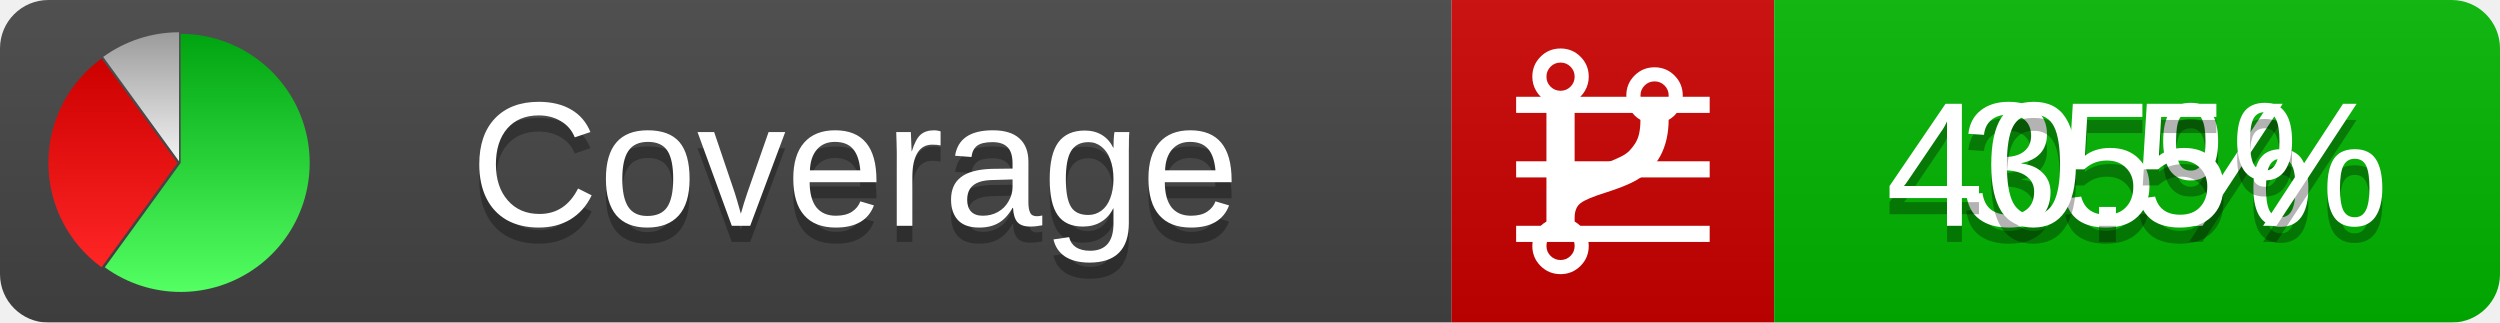
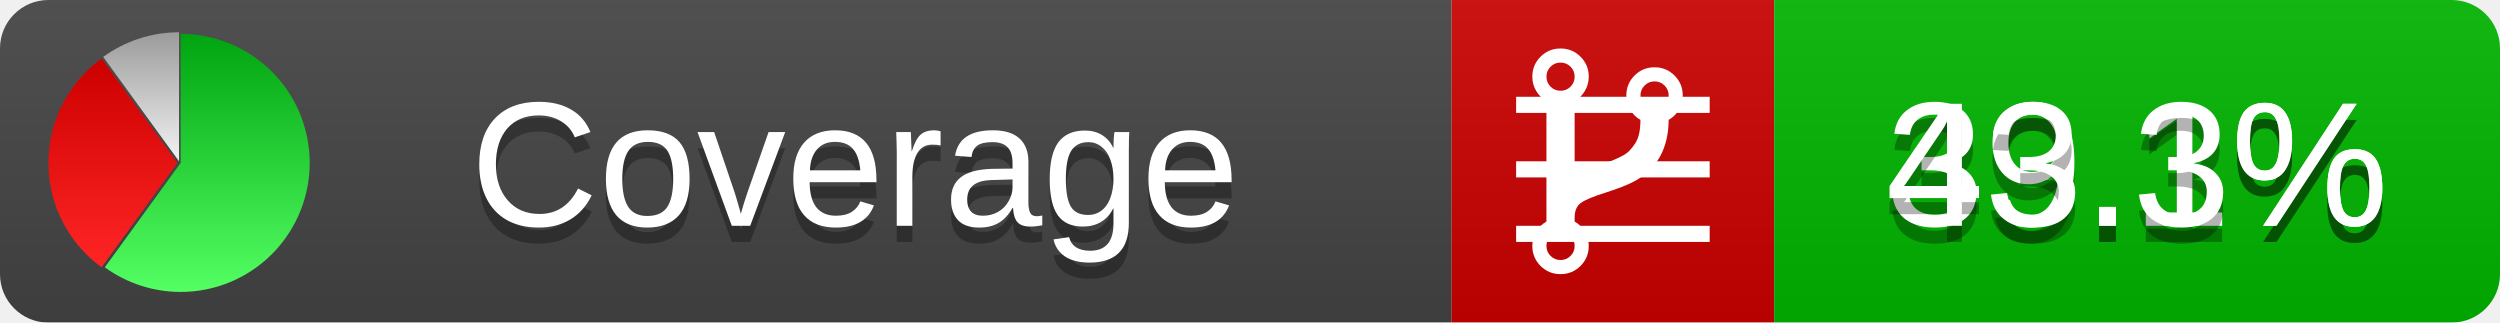
<svg xmlns="http://www.w3.org/2000/svg" xmlns:xlink="http://www.w3.org/1999/xlink" width="155" height="20">
  <style type="text/css">
          
            @keyframes fadeout {
              0 % { visibility: visible; opacity: 1; }
              40% { visibility: visible; opacity: 1; }
              50% { visibility: hidden; opacity: 0; }
              90% { visibility: hidden; opacity: 0; }
              100% { visibility: visible; opacity: 1; }
            }
            @keyframes fadein {
              0% { visibility: hidden; opacity: 0; }
              40% { visibility: hidden; opacity: 0; }
              50% { visibility: visible; opacity: 1; }
              90% { visibility: visible; opacity: 1; }
              100% { visibility: hidden; opacity: 0; }
            }
            .linecoverage {
                animation-duration: 10s;
                animation-name: fadeout;
                animation-iteration-count: infinite;
            }
            .branchcoverage {
                animation-duration: 10s;
                animation-name: fadein;
                animation-iteration-count: infinite;
            }
          
    </style>
  <defs>
    <linearGradient id="gradient" x2="0" y2="100%">
      <stop offset="0" stop-color="#bbb" stop-opacity=".1" />
      <stop offset="1" stop-opacity=".1" />
    </linearGradient>
    <linearGradient id="green" x2="0" y2="100%">
      <stop offset="0" stop-color="#00A410" />
      <stop offset="1" stop-color="#53FF63" />
    </linearGradient>
    <linearGradient id="red" x2="0" y2="100%">
      <stop offset="0" stop-color="#C00" />
      <stop offset="1" stop-color="#FF2525" />
    </linearGradient>
    <linearGradient id="gray" x2="0" y2="100%">
      <stop offset="0" stop-color="#9B9B9B" />
      <stop offset="1" stop-color="#F3F3F3" />
    </linearGradient>
    <mask id="mask">
      <rect width="155" height="20" rx="3" fill="#fff" />
    </mask>
    <g id="icon">
      <path style="fill:url(#green);" d="M205,202.5 l0,-200 a200,200 0 1,1 -117.558,361.803 z" />
      <path style="fill:url(#red);" d="M200,202.5 l-117.558,161.803 a200,200 0 0,1 0,-323.607 z" />
      <path style="fill:url(#gray);" d="M202.5,200 l-117.558,-161.803 a200,200 0 0,1 117.558,-38.196 z" />
    </g>
  </defs>
  <g mask="url(#mask)">
    <rect x="0" y="0" width="90" height="20" fill="#444" />
    <rect x="90" y="0" width="20" height="20" fill="#c00" />
    <rect x="110" y="0" width="45" height="20" fill="#00B600" />
    <rect x="0" y="0" width="155" height="20" fill="url(#gradient)" />
  </g>
  <g>
    <path class="linecoverage" stroke="#fff" d="M94 6.5 h12 M94 10.5 h12 M94 14.5 h12" />
    <path class="branchcoverage" fill="#fff" d="m 97.628,15.247 q 0,-0.364 -0.255,-0.619 -0.255,-0.255 -0.619,-0.255 -0.364,0 -0.619,0.255 -0.255,0.255 -0.255,0.619 0,0.364 0.255,0.619 0.255,0.255 0.619,0.255 0.364,0 0.619,-0.255 0.255,-0.255 0.255,-0.619 z m 0,-10.493 q 0,-0.364 -0.255,-0.619 -0.255,-0.255 -0.619,-0.255 -0.364,0 -0.619,0.255 -0.255,0.255 -0.255,0.619 0,0.364 0.255,0.619 0.255,0.255 0.619,0.255 0.364,0 0.619,-0.255 0.255,-0.255 0.255,-0.619 z m 5.83,1.166 q 0,-0.364 -0.255,-0.619 -0.255,-0.255 -0.619,-0.255 -0.364,0 -0.619,0.255 -0.255,0.255 -0.255,0.619 0,0.364 0.255,0.619 0.255,0.255 0.619,0.255 0.364,0 0.619,-0.255 0.255,-0.255 0.255,-0.619 z m 0.874,0 q 0,0.474 -0.237,0.879 -0.237,0.405 -0.638,0.633 -0.018,2.614 -2.059,3.771 -0.619,0.346 -1.849,0.738 -1.166,0.364 -1.544,0.647 -0.378,0.282 -0.378,0.911 l 0,0.237 q 0.401,0.228 0.638,0.633 0.237,0.405 0.237,0.879 0,0.729 -0.51,1.239 -0.51,0.51 -1.239,0.51 -0.729,0 -1.239,-0.51 -0.51,-0.51 -0.51,-1.239 0,-0.474 0.237,-0.879 0.237,-0.405 0.638,-0.633 l 0,-7.469 q -0.401,-0.228 -0.638,-0.633 -0.237,-0.405 -0.237,-0.879 0,-0.729 0.51,-1.239 0.51,-0.51 1.239,-0.51 0.729,0 1.239,0.51 0.51,0.51 0.51,1.239 0,0.474 -0.237,0.879 -0.237,0.405 -0.638,0.633 l 0,4.527 q 0.492,-0.237 1.403,-0.519 0.501,-0.155 0.797,-0.269 0.296,-0.114 0.642,-0.282 0.346,-0.169 0.537,-0.36 0.191,-0.191 0.369,-0.465 0.178,-0.273 0.255,-0.633 0.077,-0.36 0.077,-0.833 -0.401,-0.228 -0.638,-0.633 -0.237,-0.405 -0.237,-0.879 0,-0.729 0.51,-1.239 0.51,-0.51 1.239,-0.51 0.729,0 1.239,0.51 0.51,0.51 0.51,1.239 z" />
  </g>
  <g fill="#fff" text-anchor="middle" font-family="Verdana,Arial,Geneva,sans-serif" font-size="11">
    <a xlink:href="https://github.com/danielpalme/ReportGenerator" target="_top">
      <use xlink:href="#icon" transform="translate(3,2) scale(.04)" />
    </a>
    <text x="53" y="15" fill="#010101" fill-opacity=".3">Coverage</text>
    <text x="53" y="14" fill="#fff">Coverage</text>
-     <text class="linecoverage" x="132.5" y="15" fill="#010101" fill-opacity=".3">35%</text>
-     <text class="linecoverage" x="132.5" y="14">35%</text>
-     <text class="branchcoverage" x="132.5" y="15" fill="#010101" fill-opacity=".3">40.5%</text>
-     <text class="branchcoverage" x="132.5" y="14">40.5%</text>
+     <text class="linecoverage" x="132.5" y="15" fill="#010101" fill-opacity=".3">39.1%</text>
+     <text class="linecoverage" x="132.5" y="14">39.1%</text>
+     <text class="branchcoverage" x="132.5" y="15" fill="#010101" fill-opacity=".3">43.3%</text>
+     <text class="branchcoverage" x="132.5" y="14">43.3%</text>
  </g>
  <g>
    <rect class="linecoverage" x="90" y="0" width="65" height="20" fill-opacity="0" />
    <rect class="branchcoverage" x="90" y="0" width="65" height="20" fill-opacity="0" />
  </g>
</svg>
